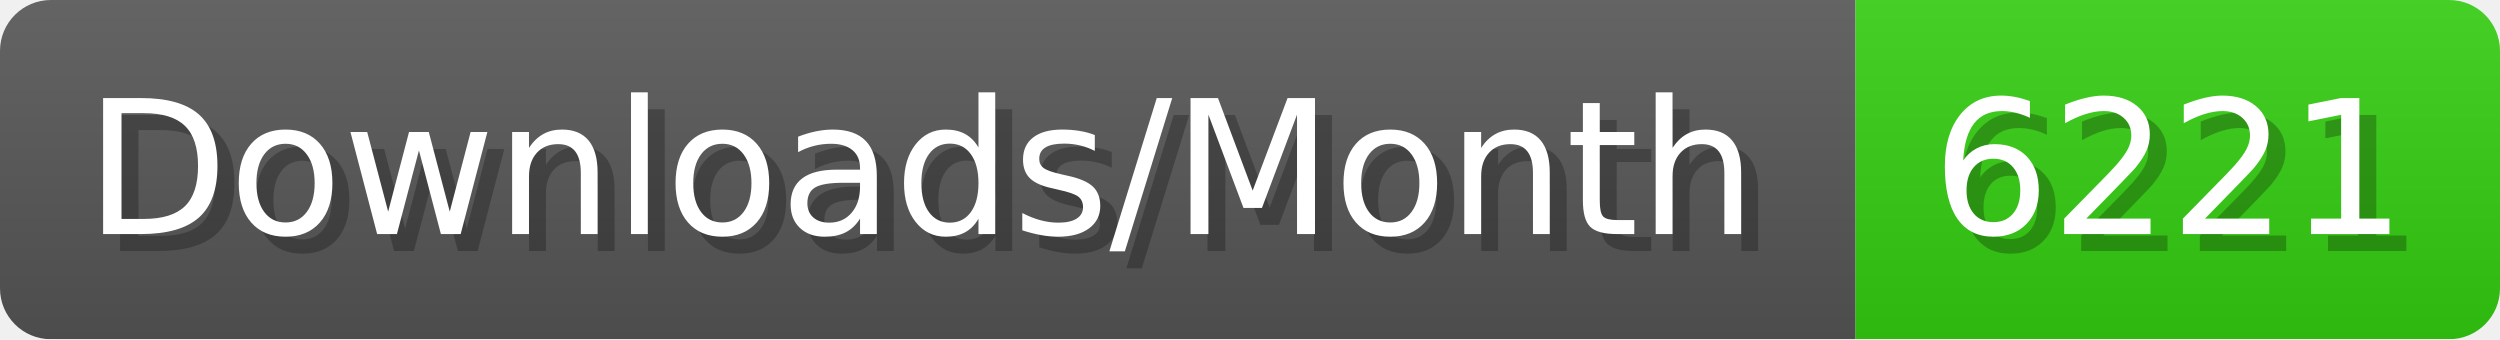
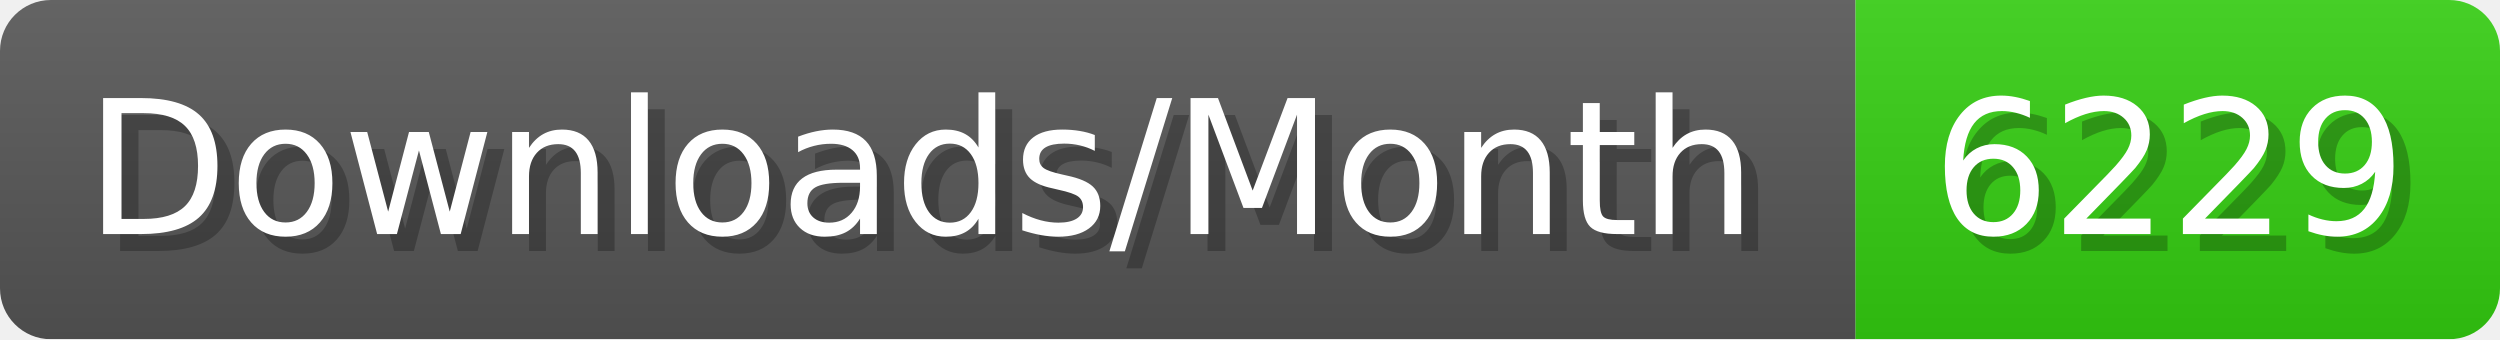
- <svg xmlns="http://www.w3.org/2000/svg" width="147.4" height="20" viewBox="0 0 1474 200" role="img" aria-label="Downloads/Month: 6221">
+ <svg xmlns="http://www.w3.org/2000/svg" width="147.4" height="20" viewBox="0 0 1474 200" role="img" aria-label="Downloads/Month: 6229">
  <linearGradient id="YlXUI" x2="0" y2="100%">
    <stop offset="0" stop-opacity=".1" stop-color="#EEE" />
    <stop offset="1" stop-opacity=".1" />
  </linearGradient>
  <mask id="JHhop">
    <rect width="1474" height="200" rx="30" fill="#FFF" />
  </mask>
  <g mask="url(#JHhop)">
    <rect width="1094" height="200" fill="#555" />
    <rect width="380" height="200" fill="#3C1" x="1094" />
    <rect width="1474" height="200" fill="url(#YlXUI)" />
  </g>
  <g aria-hidden="true" fill="#fff" text-anchor="start" font-family="Verdana,DejaVu Sans,sans-serif" font-size="110">
    <text x="60" y="148" textLength="994" fill="#000" opacity="0.25">Downloads/Month</text>
    <text x="50" y="138" textLength="994">Downloads/Month</text>
-     <text x="1149" y="148" textLength="280" fill="#000" opacity="0.25">6221</text>
-     <text x="1139" y="138" textLength="280">6221</text>
+     <text x="1149" y="148" textLength="280" fill="#000" opacity="0.25">6229</text>
+     <text x="1139" y="138" textLength="280">6229</text>
  </g>
</svg>
